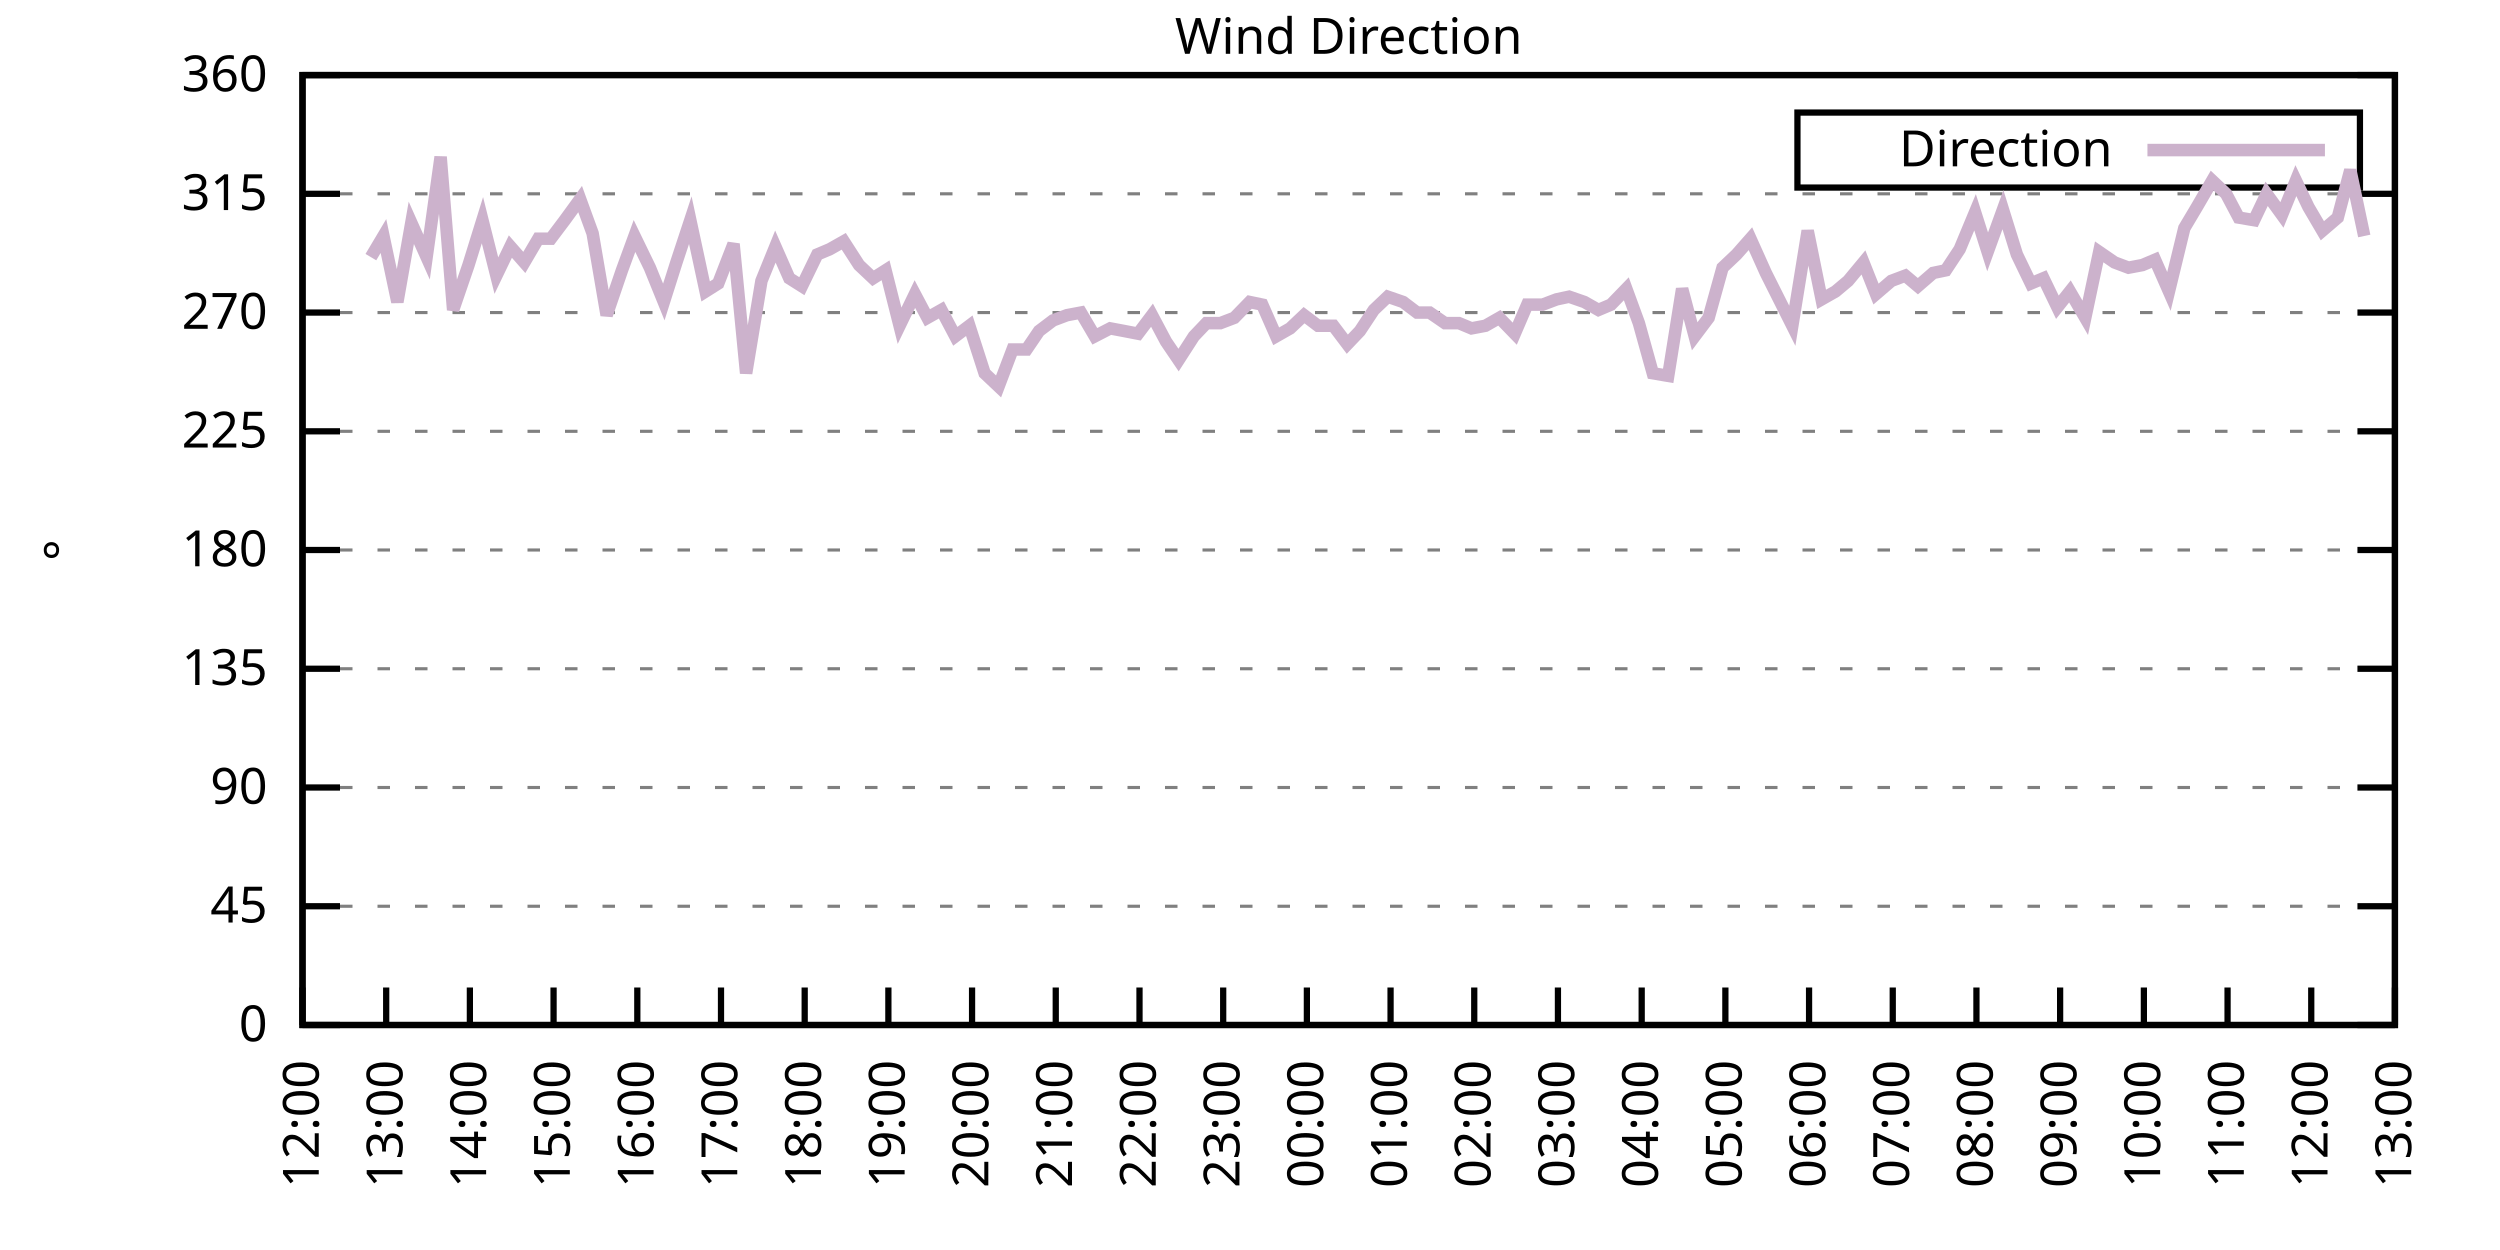
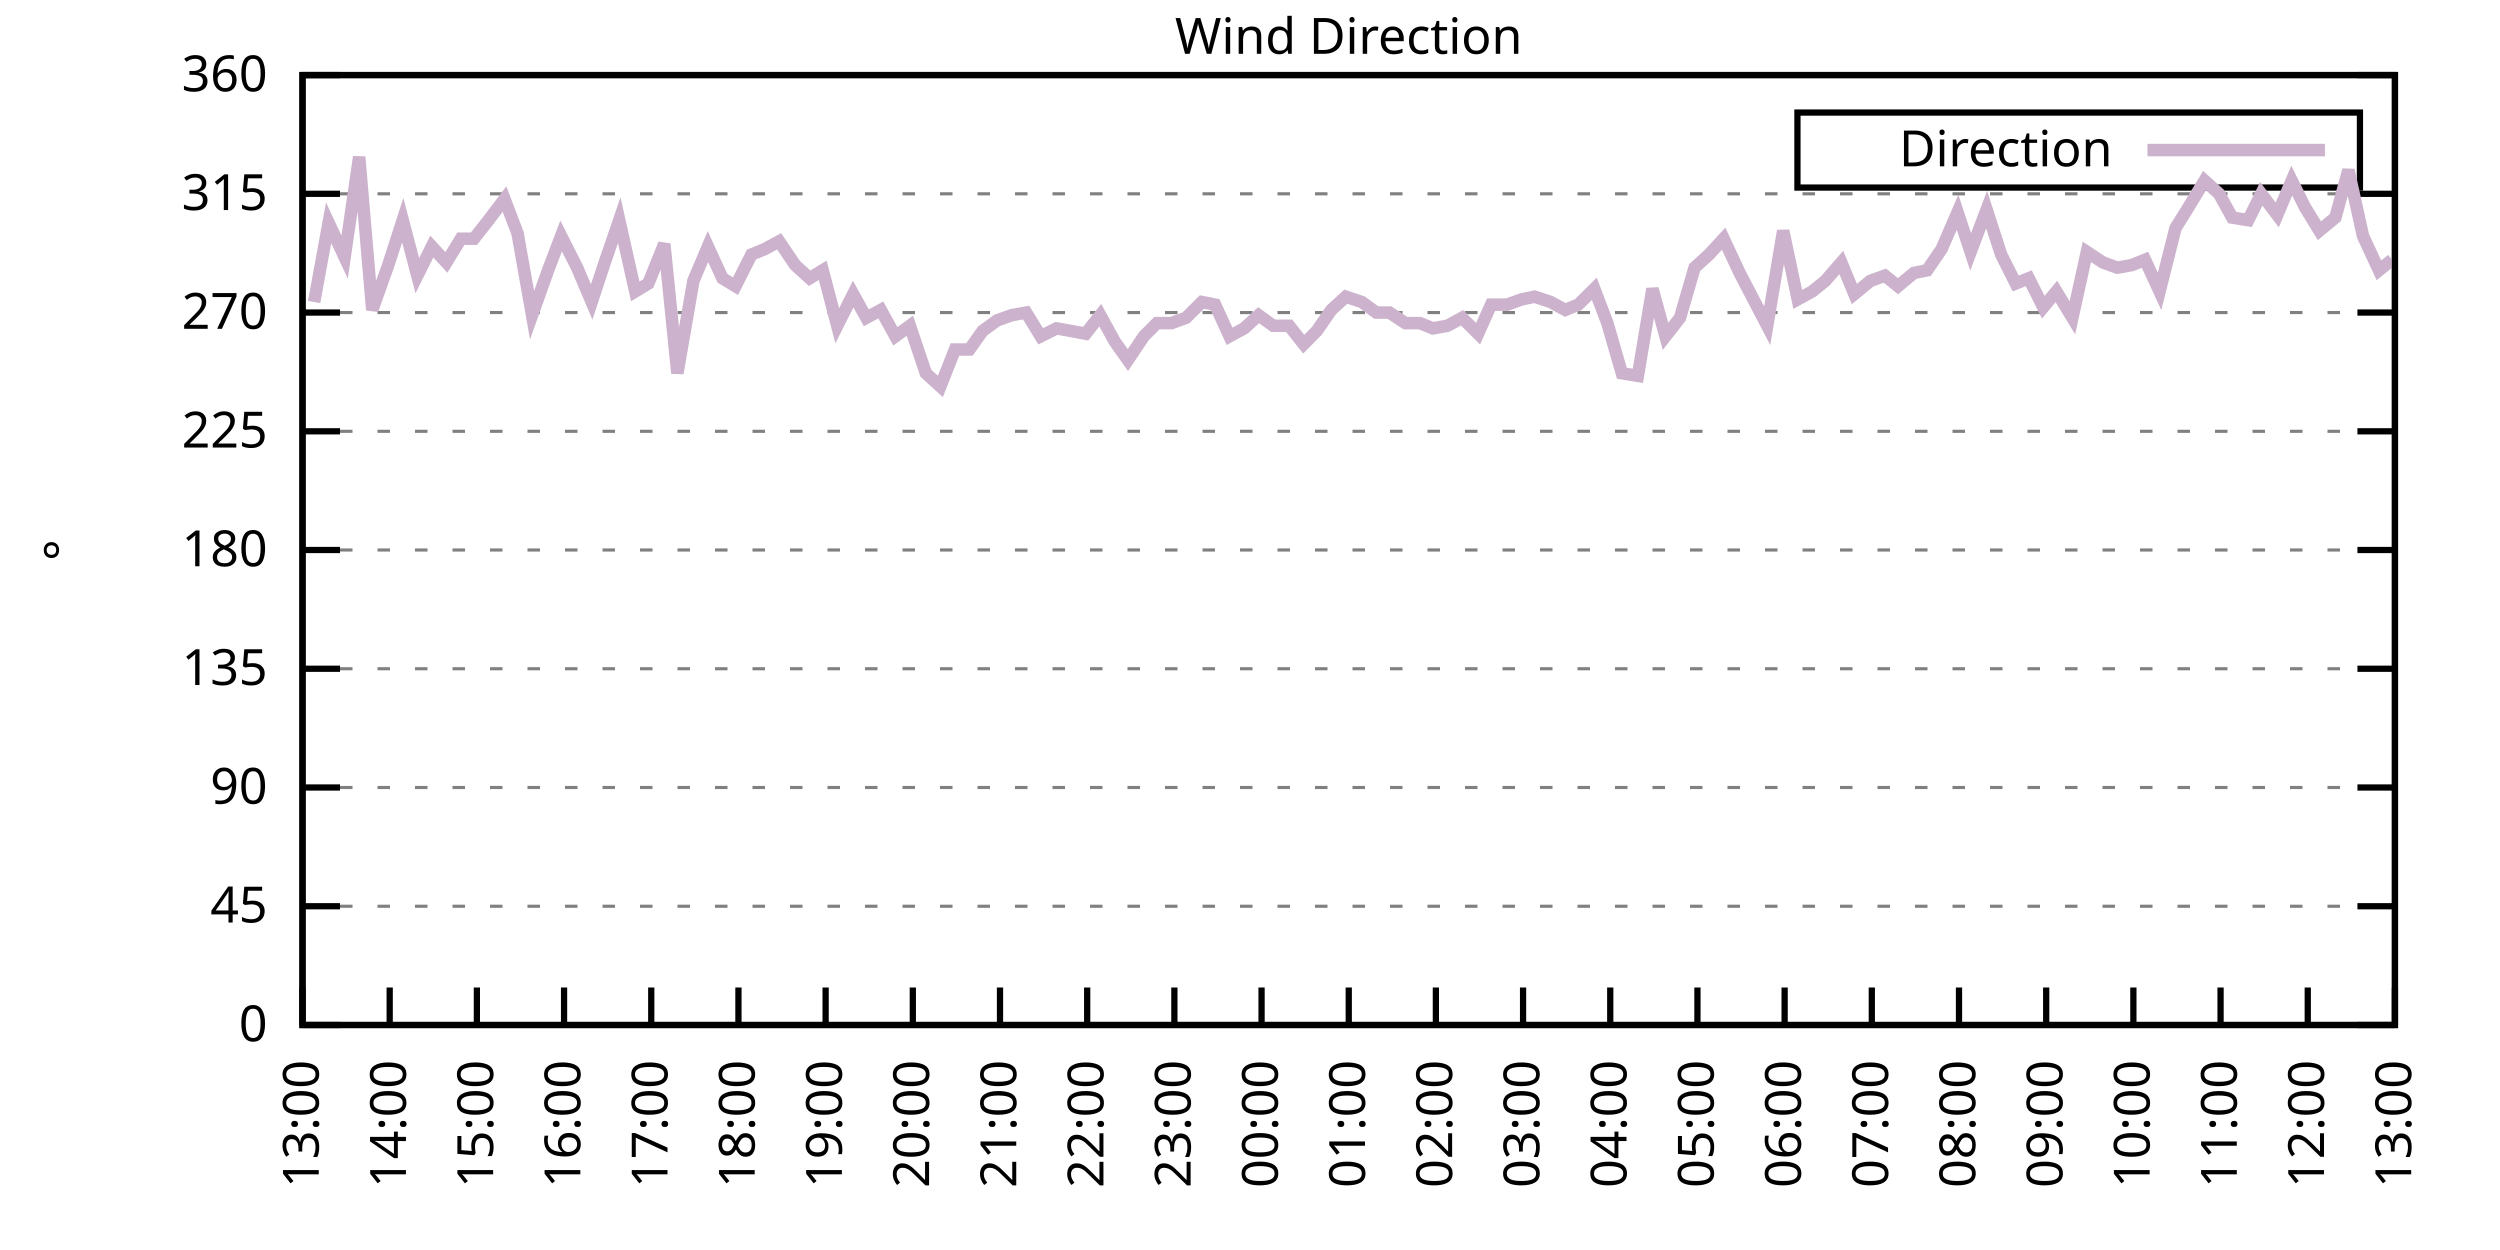
<svg xmlns="http://www.w3.org/2000/svg" xmlns:xlink="http://www.w3.org/1999/xlink" width="400" height="200" viewBox="0 0 400 200">
  <g id="gnuplot_canvas">
    <rect x="0" y="0" width="400" height="200" fill="none" />
    <defs>
      <circle id="gpDot" r="0.5" stroke-width="0.5" stroke="currentColor" />
      <path id="gpPt0" stroke-width="0.333" stroke="currentColor" d="M-1,0 h2 M0,-1 v2" />
      <path id="gpPt1" stroke-width="0.333" stroke="currentColor" d="M-1,-1 L1,1 M1,-1 L-1,1" />
      <path id="gpPt2" stroke-width="0.333" stroke="currentColor" d="M-1,0 L1,0 M0,-1 L0,1 M-1,-1 L1,1 M-1,1 L1,-1" />
      <rect id="gpPt3" stroke-width="0.333" stroke="currentColor" x="-1" y="-1" width="2" height="2" />
      <rect id="gpPt4" stroke-width="0.333" stroke="currentColor" fill="currentColor" x="-1" y="-1" width="2" height="2" />
      <circle id="gpPt5" stroke-width="0.333" stroke="currentColor" cx="0" cy="0" r="1" />
      <use xlink:href="#gpPt5" id="gpPt6" fill="currentColor" stroke="none" />
      <path id="gpPt7" stroke-width="0.333" stroke="currentColor" d="M0,-1.33 L-1.33,0.67 L1.33,0.67 z" />
      <use xlink:href="#gpPt7" id="gpPt8" fill="currentColor" stroke="none" />
      <use xlink:href="#gpPt7" id="gpPt9" stroke="currentColor" transform="rotate(180)" />
      <use xlink:href="#gpPt9" id="gpPt10" fill="currentColor" stroke="none" />
      <use xlink:href="#gpPt3" id="gpPt11" stroke="currentColor" transform="rotate(45)" />
      <use xlink:href="#gpPt11" id="gpPt12" fill="currentColor" stroke="none" />
      <path id="gpPt13" stroke-width="0.333" stroke="currentColor" d="M0,1.330 L1.265,0.411 L0.782,-1.067 L-0.782,-1.076 L-1.265,0.411 z" />
      <use xlink:href="#gpPt13" id="gpPt14" fill="currentColor" stroke="none" />
      <filter id="textbox" filterUnits="objectBoundingBox" x="0" y="0" height="1" width="1">
        <feFlood flood-color="white" flood-opacity="1" result="bgnd" />
        <feComposite in="SourceGraphic" in2="bgnd" operator="atop" />
      </filter>
      <filter id="greybox" filterUnits="objectBoundingBox" x="0" y="0" height="1" width="1">
        <feFlood flood-color="lightgrey" flood-opacity="1" result="grey" />
        <feComposite in="SourceGraphic" in2="grey" operator="atop" />
      </filter>
    </defs>
    <g fill="none" color="white" stroke="currentColor" stroke-width="1.00" stroke-linecap="butt" stroke-linejoin="miter">
</g>
    <g fill="none" color="black" stroke="currentColor" stroke-width="1.00" stroke-linecap="butt" stroke-linejoin="miter">
      <g stroke="none" shape-rendering="crispEdges">
        <polygon fill="rgb(255, 255, 255)" points="48.40,164.00 383.18,164.00 383.18,12.02 48.40,12.02 " />
      </g>
    </g>
    <g fill="none" color="black" stroke="currentColor" stroke-width="1.00" stroke-linecap="butt" stroke-linejoin="miter">
</g>
    <g fill="none" color="black" stroke="black" stroke-width="0.50" stroke-linecap="butt" stroke-linejoin="miter">
</g>
    <g fill="none" color="gray" stroke="currentColor" stroke-width="0.50" stroke-linecap="butt" stroke-linejoin="miter">
      <path stroke="gray" stroke-dasharray="2,4" class="gridline" d="M48.40,164.00 L383.19,164.00  " />
    </g>
    <g fill="none" color="gray" stroke="gray" stroke-width="1.00" stroke-linecap="butt" stroke-linejoin="miter">
</g>
    <g fill="none" color="black" stroke="currentColor" stroke-width="1.00" stroke-linecap="butt" stroke-linejoin="miter">
      <path stroke="black" d="M48.40,164.00 L54.40,164.00 M383.19,164.00 L377.19,164.00  " />
      <g transform="translate(42.80,166.60)" stroke="none" fill="black" font-family="Sans" font-size="8.00" text-anchor="end">
        <text>
          <tspan font-family="Sans"> 0</tspan>
        </text>
      </g>
    </g>
    <g fill="none" color="black" stroke="currentColor" stroke-width="1.00" stroke-linecap="butt" stroke-linejoin="miter">
</g>
    <g fill="none" color="black" stroke="black" stroke-width="0.50" stroke-linecap="butt" stroke-linejoin="miter">
</g>
    <g fill="none" color="gray" stroke="currentColor" stroke-width="0.50" stroke-linecap="butt" stroke-linejoin="miter">
      <path stroke="gray" stroke-dasharray="2,4" class="gridline" d="M48.40,145.00 L383.19,145.00  " />
    </g>
    <g fill="none" color="gray" stroke="gray" stroke-width="1.00" stroke-linecap="butt" stroke-linejoin="miter">
</g>
    <g fill="none" color="black" stroke="currentColor" stroke-width="1.00" stroke-linecap="butt" stroke-linejoin="miter">
      <path stroke="black" d="M48.40,145.00 L54.40,145.00 M383.19,145.00 L377.19,145.00  " />
      <g transform="translate(42.80,147.60)" stroke="none" fill="black" font-family="Sans" font-size="8.00" text-anchor="end">
        <text>
          <tspan font-family="Sans"> 45</tspan>
        </text>
      </g>
    </g>
    <g fill="none" color="black" stroke="currentColor" stroke-width="1.00" stroke-linecap="butt" stroke-linejoin="miter">
</g>
    <g fill="none" color="black" stroke="black" stroke-width="0.50" stroke-linecap="butt" stroke-linejoin="miter">
</g>
    <g fill="none" color="gray" stroke="currentColor" stroke-width="0.50" stroke-linecap="butt" stroke-linejoin="miter">
      <path stroke="gray" stroke-dasharray="2,4" class="gridline" d="M48.40,126.00 L383.19,126.00  " />
    </g>
    <g fill="none" color="gray" stroke="gray" stroke-width="1.00" stroke-linecap="butt" stroke-linejoin="miter">
</g>
    <g fill="none" color="black" stroke="currentColor" stroke-width="1.00" stroke-linecap="butt" stroke-linejoin="miter">
      <path stroke="black" d="M48.40,126.00 L54.40,126.00 M383.19,126.00 L377.19,126.00  " />
      <g transform="translate(42.80,128.60)" stroke="none" fill="black" font-family="Sans" font-size="8.00" text-anchor="end">
        <text>
          <tspan font-family="Sans"> 90</tspan>
        </text>
      </g>
    </g>
    <g fill="none" color="black" stroke="currentColor" stroke-width="1.00" stroke-linecap="butt" stroke-linejoin="miter">
</g>
    <g fill="none" color="black" stroke="black" stroke-width="0.50" stroke-linecap="butt" stroke-linejoin="miter">
</g>
    <g fill="none" color="gray" stroke="currentColor" stroke-width="0.50" stroke-linecap="butt" stroke-linejoin="miter">
      <path stroke="gray" stroke-dasharray="2,4" class="gridline" d="M48.40,107.00 L383.19,107.00  " />
    </g>
    <g fill="none" color="gray" stroke="gray" stroke-width="1.00" stroke-linecap="butt" stroke-linejoin="miter">
</g>
    <g fill="none" color="black" stroke="currentColor" stroke-width="1.00" stroke-linecap="butt" stroke-linejoin="miter">
      <path stroke="black" d="M48.40,107.00 L54.40,107.00 M383.19,107.00 L377.19,107.00  " />
      <g transform="translate(42.80,109.60)" stroke="none" fill="black" font-family="Sans" font-size="8.00" text-anchor="end">
        <text>
          <tspan font-family="Sans"> 135</tspan>
        </text>
      </g>
    </g>
    <g fill="none" color="black" stroke="currentColor" stroke-width="1.00" stroke-linecap="butt" stroke-linejoin="miter">
</g>
    <g fill="none" color="black" stroke="black" stroke-width="0.50" stroke-linecap="butt" stroke-linejoin="miter">
</g>
    <g fill="none" color="gray" stroke="currentColor" stroke-width="0.50" stroke-linecap="butt" stroke-linejoin="miter">
      <path stroke="gray" stroke-dasharray="2,4" class="gridline" d="M48.40,88.00 L383.19,88.00  " />
    </g>
    <g fill="none" color="gray" stroke="gray" stroke-width="1.00" stroke-linecap="butt" stroke-linejoin="miter">
</g>
    <g fill="none" color="black" stroke="currentColor" stroke-width="1.00" stroke-linecap="butt" stroke-linejoin="miter">
      <path stroke="black" d="M48.40,88.00 L54.40,88.00 M383.19,88.00 L377.19,88.00  " />
      <g transform="translate(42.80,90.60)" stroke="none" fill="black" font-family="Sans" font-size="8.00" text-anchor="end">
        <text>
          <tspan font-family="Sans"> 180</tspan>
        </text>
      </g>
    </g>
    <g fill="none" color="black" stroke="currentColor" stroke-width="1.00" stroke-linecap="butt" stroke-linejoin="miter">
</g>
    <g fill="none" color="black" stroke="black" stroke-width="0.50" stroke-linecap="butt" stroke-linejoin="miter">
</g>
    <g fill="none" color="gray" stroke="currentColor" stroke-width="0.50" stroke-linecap="butt" stroke-linejoin="miter">
      <path stroke="gray" stroke-dasharray="2,4" class="gridline" d="M48.40,69.01 L383.19,69.01  " />
    </g>
    <g fill="none" color="gray" stroke="gray" stroke-width="1.00" stroke-linecap="butt" stroke-linejoin="miter">
</g>
    <g fill="none" color="black" stroke="currentColor" stroke-width="1.00" stroke-linecap="butt" stroke-linejoin="miter">
      <path stroke="black" d="M48.40,69.01 L54.40,69.01 M383.19,69.01 L377.19,69.01  " />
      <g transform="translate(42.80,71.61)" stroke="none" fill="black" font-family="Sans" font-size="8.00" text-anchor="end">
        <text>
          <tspan font-family="Sans"> 225</tspan>
        </text>
      </g>
    </g>
    <g fill="none" color="black" stroke="currentColor" stroke-width="1.00" stroke-linecap="butt" stroke-linejoin="miter">
</g>
    <g fill="none" color="black" stroke="black" stroke-width="0.50" stroke-linecap="butt" stroke-linejoin="miter">
</g>
    <g fill="none" color="gray" stroke="currentColor" stroke-width="0.50" stroke-linecap="butt" stroke-linejoin="miter">
      <path stroke="gray" stroke-dasharray="2,4" class="gridline" d="M48.40,50.01 L383.19,50.01  " />
    </g>
    <g fill="none" color="gray" stroke="gray" stroke-width="1.00" stroke-linecap="butt" stroke-linejoin="miter">
</g>
    <g fill="none" color="black" stroke="currentColor" stroke-width="1.00" stroke-linecap="butt" stroke-linejoin="miter">
      <path stroke="black" d="M48.40,50.01 L54.40,50.01 M383.19,50.01 L377.19,50.01  " />
      <g transform="translate(42.80,52.61)" stroke="none" fill="black" font-family="Sans" font-size="8.00" text-anchor="end">
        <text>
          <tspan font-family="Sans"> 270</tspan>
        </text>
      </g>
    </g>
    <g fill="none" color="black" stroke="currentColor" stroke-width="1.00" stroke-linecap="butt" stroke-linejoin="miter">
</g>
    <g fill="none" color="black" stroke="black" stroke-width="0.50" stroke-linecap="butt" stroke-linejoin="miter">
</g>
    <g fill="none" color="gray" stroke="currentColor" stroke-width="0.50" stroke-linecap="butt" stroke-linejoin="miter">
      <path stroke="gray" stroke-dasharray="2,4" class="gridline" d="M48.40,31.01 L383.19,31.01  " />
    </g>
    <g fill="none" color="gray" stroke="gray" stroke-width="1.00" stroke-linecap="butt" stroke-linejoin="miter">
</g>
    <g fill="none" color="black" stroke="currentColor" stroke-width="1.00" stroke-linecap="butt" stroke-linejoin="miter">
      <path stroke="black" d="M48.40,31.01 L54.40,31.01 M383.19,31.01 L377.19,31.01  " />
      <g transform="translate(42.80,33.61)" stroke="none" fill="black" font-family="Sans" font-size="8.00" text-anchor="end">
        <text>
          <tspan font-family="Sans"> 315</tspan>
        </text>
      </g>
    </g>
    <g fill="none" color="black" stroke="currentColor" stroke-width="1.00" stroke-linecap="butt" stroke-linejoin="miter">
</g>
    <g fill="none" color="black" stroke="black" stroke-width="0.50" stroke-linecap="butt" stroke-linejoin="miter">
</g>
    <g fill="none" color="gray" stroke="currentColor" stroke-width="0.50" stroke-linecap="butt" stroke-linejoin="miter">
      <path stroke="gray" stroke-dasharray="2,4" class="gridline" d="M48.40,12.01 L383.19,12.01  " />
    </g>
    <g fill="none" color="gray" stroke="gray" stroke-width="1.00" stroke-linecap="butt" stroke-linejoin="miter">
</g>
    <g fill="none" color="black" stroke="currentColor" stroke-width="1.00" stroke-linecap="butt" stroke-linejoin="miter">
      <path stroke="black" d="M48.40,12.01 L54.40,12.01 M383.19,12.01 L377.19,12.01  " />
      <g transform="translate(42.80,14.61)" stroke="none" fill="black" font-family="Sans" font-size="8.00" text-anchor="end">
        <text>
          <tspan font-family="Sans"> 360</tspan>
        </text>
      </g>
    </g>
    <g fill="none" color="black" stroke="currentColor" stroke-width="1.00" stroke-linecap="butt" stroke-linejoin="miter">
      <path stroke="black" d="M48.40,164.00 L48.40,158.00  " />
      <g transform="translate(51.00,169.60) rotate(270.00)" stroke="none" fill="black" font-family="Sans" font-size="8.00" text-anchor="end">
        <text>
-           <tspan font-family="Sans">12:00</tspan>
-         </text>
-       </g>
-     </g>
-     <g fill="none" color="black" stroke="currentColor" stroke-width="1.00" stroke-linecap="butt" stroke-linejoin="miter">
-       <path stroke="black" d="M61.79,164.00 L61.79,158.00  " />
-       <g transform="translate(64.39,169.60) rotate(270.00)" stroke="none" fill="black" font-family="Sans" font-size="8.00" text-anchor="end">
-         <text>
          <tspan font-family="Sans">13:00</tspan>
        </text>
      </g>
    </g>
    <g fill="none" color="black" stroke="currentColor" stroke-width="1.00" stroke-linecap="butt" stroke-linejoin="miter">
-       <path stroke="black" d="M75.18,164.00 L75.18,158.00  " />
-       <g transform="translate(77.78,169.60) rotate(270.00)" stroke="none" fill="black" font-family="Sans" font-size="8.00" text-anchor="end">
+       <path stroke="black" d="M62.35,164.00 L62.35,158.00  " />
+       <g transform="translate(64.95,169.60) rotate(270.00)" stroke="none" fill="black" font-family="Sans" font-size="8.00" text-anchor="end">
        <text>
          <tspan font-family="Sans">14:00</tspan>
        </text>
      </g>
    </g>
    <g fill="none" color="black" stroke="currentColor" stroke-width="1.00" stroke-linecap="butt" stroke-linejoin="miter">
-       <path stroke="black" d="M88.57,164.00 L88.57,158.00  " />
-       <g transform="translate(91.17,169.60) rotate(270.00)" stroke="none" fill="black" font-family="Sans" font-size="8.00" text-anchor="end">
+       <path stroke="black" d="M76.30,164.00 L76.30,158.00  " />
+       <g transform="translate(78.90,169.60) rotate(270.00)" stroke="none" fill="black" font-family="Sans" font-size="8.00" text-anchor="end">
        <text>
          <tspan font-family="Sans">15:00</tspan>
        </text>
      </g>
    </g>
    <g fill="none" color="black" stroke="currentColor" stroke-width="1.00" stroke-linecap="butt" stroke-linejoin="miter">
-       <path stroke="black" d="M101.97,164.00 L101.97,158.00  " />
-       <g transform="translate(104.57,169.60) rotate(270.00)" stroke="none" fill="black" font-family="Sans" font-size="8.00" text-anchor="end">
+       <path stroke="black" d="M90.25,164.00 L90.25,158.00  " />
+       <g transform="translate(92.85,169.60) rotate(270.00)" stroke="none" fill="black" font-family="Sans" font-size="8.00" text-anchor="end">
        <text>
          <tspan font-family="Sans">16:00</tspan>
        </text>
      </g>
    </g>
    <g fill="none" color="black" stroke="currentColor" stroke-width="1.00" stroke-linecap="butt" stroke-linejoin="miter">
-       <path stroke="black" d="M115.36,164.00 L115.36,158.00  " />
-       <g transform="translate(117.96,169.60) rotate(270.00)" stroke="none" fill="black" font-family="Sans" font-size="8.00" text-anchor="end">
+       <path stroke="black" d="M104.20,164.00 L104.20,158.00  " />
+       <g transform="translate(106.80,169.60) rotate(270.00)" stroke="none" fill="black" font-family="Sans" font-size="8.00" text-anchor="end">
        <text>
          <tspan font-family="Sans">17:00</tspan>
        </text>
      </g>
    </g>
    <g fill="none" color="black" stroke="currentColor" stroke-width="1.00" stroke-linecap="butt" stroke-linejoin="miter">
-       <path stroke="black" d="M128.75,164.00 L128.75,158.00  " />
-       <g transform="translate(131.35,169.60) rotate(270.00)" stroke="none" fill="black" font-family="Sans" font-size="8.00" text-anchor="end">
+       <path stroke="black" d="M118.15,164.00 L118.15,158.00  " />
+       <g transform="translate(120.75,169.60) rotate(270.00)" stroke="none" fill="black" font-family="Sans" font-size="8.00" text-anchor="end">
        <text>
          <tspan font-family="Sans">18:00</tspan>
        </text>
      </g>
    </g>
    <g fill="none" color="black" stroke="currentColor" stroke-width="1.00" stroke-linecap="butt" stroke-linejoin="miter">
-       <path stroke="black" d="M142.14,164.00 L142.14,158.00  " />
-       <g transform="translate(144.74,169.60) rotate(270.00)" stroke="none" fill="black" font-family="Sans" font-size="8.00" text-anchor="end">
+       <path stroke="black" d="M132.10,164.00 L132.10,158.00  " />
+       <g transform="translate(134.70,169.60) rotate(270.00)" stroke="none" fill="black" font-family="Sans" font-size="8.00" text-anchor="end">
        <text>
          <tspan font-family="Sans">19:00</tspan>
        </text>
      </g>
    </g>
    <g fill="none" color="black" stroke="currentColor" stroke-width="1.00" stroke-linecap="butt" stroke-linejoin="miter">
-       <path stroke="black" d="M155.53,164.00 L155.53,158.00  " />
-       <g transform="translate(158.13,169.60) rotate(270.00)" stroke="none" fill="black" font-family="Sans" font-size="8.00" text-anchor="end">
+       <path stroke="black" d="M146.05,164.00 L146.05,158.00  " />
+       <g transform="translate(148.65,169.60) rotate(270.00)" stroke="none" fill="black" font-family="Sans" font-size="8.00" text-anchor="end">
        <text>
          <tspan font-family="Sans">20:00</tspan>
        </text>
      </g>
    </g>
    <g fill="none" color="black" stroke="currentColor" stroke-width="1.00" stroke-linecap="butt" stroke-linejoin="miter">
-       <path stroke="black" d="M168.92,164.00 L168.92,158.00  " />
-       <g transform="translate(171.52,169.60) rotate(270.00)" stroke="none" fill="black" font-family="Sans" font-size="8.00" text-anchor="end">
+       <path stroke="black" d="M160.00,164.00 L160.00,158.00  " />
+       <g transform="translate(162.60,169.60) rotate(270.00)" stroke="none" fill="black" font-family="Sans" font-size="8.00" text-anchor="end">
        <text>
          <tspan font-family="Sans">21:00</tspan>
        </text>
      </g>
    </g>
    <g fill="none" color="black" stroke="currentColor" stroke-width="1.00" stroke-linecap="butt" stroke-linejoin="miter">
-       <path stroke="black" d="M182.32,164.00 L182.32,158.00  " />
-       <g transform="translate(184.92,169.60) rotate(270.00)" stroke="none" fill="black" font-family="Sans" font-size="8.00" text-anchor="end">
+       <path stroke="black" d="M173.95,164.00 L173.95,158.00  " />
+       <g transform="translate(176.55,169.60) rotate(270.00)" stroke="none" fill="black" font-family="Sans" font-size="8.00" text-anchor="end">
        <text>
          <tspan font-family="Sans">22:00</tspan>
        </text>
      </g>
    </g>
    <g fill="none" color="black" stroke="currentColor" stroke-width="1.00" stroke-linecap="butt" stroke-linejoin="miter">
-       <path stroke="black" d="M195.71,164.00 L195.71,158.00  " />
-       <g transform="translate(198.31,169.60) rotate(270.00)" stroke="none" fill="black" font-family="Sans" font-size="8.00" text-anchor="end">
+       <path stroke="black" d="M187.90,164.00 L187.90,158.00  " />
+       <g transform="translate(190.50,169.60) rotate(270.00)" stroke="none" fill="black" font-family="Sans" font-size="8.00" text-anchor="end">
        <text>
          <tspan font-family="Sans">23:00</tspan>
        </text>
      </g>
    </g>
    <g fill="none" color="black" stroke="currentColor" stroke-width="1.00" stroke-linecap="butt" stroke-linejoin="miter">
-       <path stroke="black" d="M209.10,164.00 L209.10,158.00  " />
-       <g transform="translate(211.70,169.60) rotate(270.00)" stroke="none" fill="black" font-family="Sans" font-size="8.00" text-anchor="end">
+       <path stroke="black" d="M201.85,164.00 L201.85,158.00  " />
+       <g transform="translate(204.45,169.60) rotate(270.00)" stroke="none" fill="black" font-family="Sans" font-size="8.00" text-anchor="end">
        <text>
          <tspan font-family="Sans">00:00</tspan>
        </text>
      </g>
    </g>
    <g fill="none" color="black" stroke="currentColor" stroke-width="1.00" stroke-linecap="butt" stroke-linejoin="miter">
-       <path stroke="black" d="M222.49,164.00 L222.49,158.00  " />
-       <g transform="translate(225.09,169.60) rotate(270.00)" stroke="none" fill="black" font-family="Sans" font-size="8.00" text-anchor="end">
+       <path stroke="black" d="M215.80,164.00 L215.80,158.00  " />
+       <g transform="translate(218.40,169.60) rotate(270.00)" stroke="none" fill="black" font-family="Sans" font-size="8.00" text-anchor="end">
        <text>
          <tspan font-family="Sans">01:00</tspan>
        </text>
      </g>
    </g>
    <g fill="none" color="black" stroke="currentColor" stroke-width="1.00" stroke-linecap="butt" stroke-linejoin="miter">
-       <path stroke="black" d="M235.88,164.00 L235.88,158.00  " />
-       <g transform="translate(238.48,169.60) rotate(270.00)" stroke="none" fill="black" font-family="Sans" font-size="8.00" text-anchor="end">
+       <path stroke="black" d="M229.74,164.00 L229.74,158.00  " />
+       <g transform="translate(232.34,169.60) rotate(270.00)" stroke="none" fill="black" font-family="Sans" font-size="8.00" text-anchor="end">
        <text>
          <tspan font-family="Sans">02:00</tspan>
        </text>
      </g>
    </g>
    <g fill="none" color="black" stroke="currentColor" stroke-width="1.00" stroke-linecap="butt" stroke-linejoin="miter">
-       <path stroke="black" d="M249.27,164.00 L249.27,158.00  " />
-       <g transform="translate(251.87,169.60) rotate(270.00)" stroke="none" fill="black" font-family="Sans" font-size="8.00" text-anchor="end">
+       <path stroke="black" d="M243.69,164.00 L243.69,158.00  " />
+       <g transform="translate(246.29,169.60) rotate(270.00)" stroke="none" fill="black" font-family="Sans" font-size="8.00" text-anchor="end">
        <text>
          <tspan font-family="Sans">03:00</tspan>
        </text>
      </g>
    </g>
    <g fill="none" color="black" stroke="currentColor" stroke-width="1.00" stroke-linecap="butt" stroke-linejoin="miter">
-       <path stroke="black" d="M262.67,164.00 L262.67,158.00  " />
-       <g transform="translate(265.27,169.60) rotate(270.00)" stroke="none" fill="black" font-family="Sans" font-size="8.00" text-anchor="end">
+       <path stroke="black" d="M257.64,164.00 L257.64,158.00  " />
+       <g transform="translate(260.24,169.60) rotate(270.00)" stroke="none" fill="black" font-family="Sans" font-size="8.00" text-anchor="end">
        <text>
          <tspan font-family="Sans">04:00</tspan>
        </text>
      </g>
    </g>
    <g fill="none" color="black" stroke="currentColor" stroke-width="1.00" stroke-linecap="butt" stroke-linejoin="miter">
-       <path stroke="black" d="M276.06,164.00 L276.06,158.00  " />
-       <g transform="translate(278.66,169.60) rotate(270.00)" stroke="none" fill="black" font-family="Sans" font-size="8.00" text-anchor="end">
+       <path stroke="black" d="M271.59,164.00 L271.59,158.00  " />
+       <g transform="translate(274.19,169.60) rotate(270.00)" stroke="none" fill="black" font-family="Sans" font-size="8.00" text-anchor="end">
        <text>
          <tspan font-family="Sans">05:00</tspan>
        </text>
      </g>
    </g>
    <g fill="none" color="black" stroke="currentColor" stroke-width="1.00" stroke-linecap="butt" stroke-linejoin="miter">
-       <path stroke="black" d="M289.45,164.00 L289.45,158.00  " />
-       <g transform="translate(292.05,169.60) rotate(270.00)" stroke="none" fill="black" font-family="Sans" font-size="8.00" text-anchor="end">
+       <path stroke="black" d="M285.54,164.00 L285.54,158.00  " />
+       <g transform="translate(288.14,169.60) rotate(270.00)" stroke="none" fill="black" font-family="Sans" font-size="8.00" text-anchor="end">
        <text>
          <tspan font-family="Sans">06:00</tspan>
        </text>
      </g>
    </g>
    <g fill="none" color="black" stroke="currentColor" stroke-width="1.00" stroke-linecap="butt" stroke-linejoin="miter">
-       <path stroke="black" d="M302.84,164.00 L302.84,158.00  " />
-       <g transform="translate(305.44,169.60) rotate(270.00)" stroke="none" fill="black" font-family="Sans" font-size="8.00" text-anchor="end">
+       <path stroke="black" d="M299.49,164.00 L299.49,158.00  " />
+       <g transform="translate(302.09,169.60) rotate(270.00)" stroke="none" fill="black" font-family="Sans" font-size="8.00" text-anchor="end">
        <text>
          <tspan font-family="Sans">07:00</tspan>
        </text>
      </g>
    </g>
    <g fill="none" color="black" stroke="currentColor" stroke-width="1.00" stroke-linecap="butt" stroke-linejoin="miter">
-       <path stroke="black" d="M316.23,164.00 L316.23,158.00  " />
-       <g transform="translate(318.83,169.60) rotate(270.00)" stroke="none" fill="black" font-family="Sans" font-size="8.00" text-anchor="end">
+       <path stroke="black" d="M313.44,164.00 L313.44,158.00  " />
+       <g transform="translate(316.04,169.60) rotate(270.00)" stroke="none" fill="black" font-family="Sans" font-size="8.00" text-anchor="end">
        <text>
          <tspan font-family="Sans">08:00</tspan>
        </text>
      </g>
    </g>
    <g fill="none" color="black" stroke="currentColor" stroke-width="1.00" stroke-linecap="butt" stroke-linejoin="miter">
-       <path stroke="black" d="M329.62,164.00 L329.62,158.00  " />
-       <g transform="translate(332.22,169.60) rotate(270.00)" stroke="none" fill="black" font-family="Sans" font-size="8.00" text-anchor="end">
+       <path stroke="black" d="M327.39,164.00 L327.39,158.00  " />
+       <g transform="translate(329.99,169.60) rotate(270.00)" stroke="none" fill="black" font-family="Sans" font-size="8.00" text-anchor="end">
        <text>
          <tspan font-family="Sans">09:00</tspan>
        </text>
      </g>
    </g>
    <g fill="none" color="black" stroke="currentColor" stroke-width="1.00" stroke-linecap="butt" stroke-linejoin="miter">
-       <path stroke="black" d="M343.02,164.00 L343.02,158.00  " />
-       <g transform="translate(345.62,169.60) rotate(270.00)" stroke="none" fill="black" font-family="Sans" font-size="8.00" text-anchor="end">
+       <path stroke="black" d="M341.34,164.00 L341.34,158.00  " />
+       <g transform="translate(343.94,169.60) rotate(270.00)" stroke="none" fill="black" font-family="Sans" font-size="8.00" text-anchor="end">
        <text>
          <tspan font-family="Sans">10:00</tspan>
        </text>
      </g>
    </g>
    <g fill="none" color="black" stroke="currentColor" stroke-width="1.00" stroke-linecap="butt" stroke-linejoin="miter">
-       <path stroke="black" d="M356.41,164.00 L356.41,158.00  " />
-       <g transform="translate(359.01,169.60) rotate(270.00)" stroke="none" fill="black" font-family="Sans" font-size="8.00" text-anchor="end">
+       <path stroke="black" d="M355.29,164.00 L355.29,158.00  " />
+       <g transform="translate(357.89,169.60) rotate(270.00)" stroke="none" fill="black" font-family="Sans" font-size="8.00" text-anchor="end">
        <text>
          <tspan font-family="Sans">11:00</tspan>
        </text>
      </g>
    </g>
    <g fill="none" color="black" stroke="currentColor" stroke-width="1.00" stroke-linecap="butt" stroke-linejoin="miter">
-       <path stroke="black" d="M369.80,164.00 L369.80,158.00  " />
-       <g transform="translate(372.40,169.60) rotate(270.00)" stroke="none" fill="black" font-family="Sans" font-size="8.00" text-anchor="end">
+       <path stroke="black" d="M369.24,164.00 L369.24,158.00  " />
+       <g transform="translate(371.84,169.60) rotate(270.00)" stroke="none" fill="black" font-family="Sans" font-size="8.00" text-anchor="end">
        <text>
          <tspan font-family="Sans">12:00</tspan>
        </text>
      </g>
    </g>
    <g fill="none" color="black" stroke="currentColor" stroke-width="1.00" stroke-linecap="butt" stroke-linejoin="miter">
      <path stroke="black" d="M383.19,164.00 L383.19,158.00  " />
      <g transform="translate(385.79,169.60) rotate(270.00)" stroke="none" fill="black" font-family="Sans" font-size="8.00" text-anchor="end">
        <text>
          <tspan font-family="Sans">13:00</tspan>
        </text>
      </g>
    </g>
    <g fill="none" color="black" stroke="currentColor" stroke-width="1.00" stroke-linecap="butt" stroke-linejoin="miter">
</g>
    <g fill="none" color="black" stroke="currentColor" stroke-width="1.00" stroke-linecap="butt" stroke-linejoin="miter">
      <path stroke="black" d="M48.40,12.01 L48.40,164.00 L383.19,164.00 L383.19,12.01 L48.40,12.01 Z  " />
    </g>
    <g fill="none" color="black" stroke="currentColor" stroke-width="1.00" stroke-linecap="butt" stroke-linejoin="miter">
</g>
    <g fill="none" color="black" stroke="currentColor" stroke-width="1.00" stroke-linecap="butt" stroke-linejoin="miter">
      <path stroke="black" d="M287.59,30.01 L287.59,18.01 L377.59,18.01 L377.59,30.01 L287.59,30.01 Z  " />
    </g>
    <g id="Wind_direction_plot_1">
      <g fill="none" color="white" stroke="black" stroke-width="2.00" stroke-linecap="butt" stroke-linejoin="miter">
</g>
      <g fill="none" color="black" stroke="currentColor" stroke-width="2.00" stroke-linecap="butt" stroke-linejoin="miter">
        <g transform="translate(337.99,26.61)" stroke="none" fill="black" font-family="Sans" font-size="8.00" text-anchor="end">
          <text>
            <tspan font-family="Sans">Direction</tspan>
          </text>
        </g>
      </g>
      <g fill="none" color="black" stroke="currentColor" stroke-width="2.00" stroke-linecap="butt" stroke-linejoin="miter">
-         <path stroke="rgb(204, 178, 204)" d="M343.59,24.01 L371.99,24.01 M59.34,41.14 L61.35,37.76 L63.58,48.32 L65.81,35.65 L68.26,41.14 L70.50,25.10   L72.50,49.59 L74.96,42.41 L77.19,35.23 L79.42,44.10 L81.66,39.45 L83.89,41.99 L86.12,38.19 L88.13,38.19   L90.36,35.23 L92.82,31.85 L94.82,37.34 L97.06,50.43 L99.51,43.25 L101.52,37.76 L103.98,42.83 L106.21,48.32   L108.22,41.99 L110.45,35.23 L112.90,46.63 L114.91,45.36 L117.37,39.03 L119.38,59.72 L121.83,44.94 L124.06,39.45   L126.29,44.52 L128.30,45.79 L130.76,40.72 L132.77,39.87 L135.00,38.61 L137.45,42.41 L139.69,44.52 L141.69,43.25   L143.93,52.12 L146.38,47.05 L148.39,50.85 L150.62,49.59 L152.85,53.81 L155.09,52.12 L157.54,59.72 L159.77,61.83   L162.01,55.92 L164.24,55.92 L166.25,52.96 L168.48,51.27 L170.71,50.43 L172.94,50.01 L175.17,53.81 L177.63,52.54   L179.86,52.96 L182.09,53.39 L184.32,50.43 L186.56,54.65 L188.57,57.61 L191.02,53.81 L193.03,51.70 L195.26,51.70   L197.49,50.85 L199.95,48.32 L201.96,48.74 L204.19,53.81 L206.42,52.54 L208.65,50.43 L210.88,52.12 L213.34,52.12   L215.57,55.07 L217.58,52.96 L219.81,49.59 L222.04,47.47 L224.50,48.32 L226.73,50.01 L228.74,50.01 L231.20,51.70   L233.43,51.70 L235.44,52.54 L237.67,52.12 L239.90,50.85 L242.36,53.39 L244.36,48.74 L246.82,48.74 L249.05,47.90   L251.06,47.47 L253.51,48.32 L255.75,49.59 L257.76,48.74 L260.21,46.21 L262.22,51.70 L264.45,59.72 L266.91,60.14   L269.14,46.21 L271.15,53.81 L273.38,50.85 L275.61,42.83 L277.84,40.72 L280.07,38.19 L282.53,43.67 L286.77,52.12   L289.23,36.92 L291.46,47.90 L293.69,46.63 L295.70,44.94 L298.15,41.99 L300.16,47.05 L302.62,44.94 L304.85,44.10   L306.86,45.79 L309.31,43.67 L311.32,43.25 L313.55,39.87 L316.01,33.96 L318.02,40.30 L320.47,33.54 L322.70,40.72   L324.94,45.36 L326.95,44.52 L329.18,49.16 L331.19,46.63 L333.64,50.85 L335.87,40.30 L338.33,41.99 L340.56,42.83   L342.79,42.41 L344.80,41.56 L347.03,46.63 L349.49,36.50 L351.50,33.12 L353.95,28.90 L356.18,31.01 L358.19,34.81   L360.65,35.23 L362.66,31.01 L365.11,34.39 L367.34,28.90 L369.35,33.12 L371.58,36.92 L374.04,34.81 L376.05,27.21   L378.28,37.76  " />
+         <path stroke="rgb(204, 178, 204)" d="M343.59,24.01 L371.99,24.01 M50.26,48.32 L52.58,35.65 L55.14,41.14 L57.47,25.10 L59.56,49.59 L62.12,42.41   L64.44,35.23 L66.77,44.10 L69.09,39.45 L71.42,41.99 L73.74,38.19 L75.83,38.19 L78.16,35.23 L80.72,31.85   L82.81,37.34 L85.13,50.43 L87.69,43.25 L89.78,37.76 L92.34,42.83 L94.67,48.32 L96.76,41.99 L99.08,35.23   L101.64,46.63 L103.73,45.36 L106.29,39.03 L108.38,59.72 L110.94,44.94 L113.27,39.45 L115.59,44.52 L117.68,45.79   L120.24,40.72 L122.33,39.87 L124.66,38.61 L127.22,42.41 L129.54,44.52 L131.63,43.25 L133.96,52.12 L136.51,47.05   L138.61,50.85 L140.93,49.59 L143.26,53.81 L145.58,52.12 L148.14,59.72 L150.46,61.83 L152.79,55.92 L155.11,55.92   L157.21,52.96 L159.53,51.27 L161.86,50.43 L164.18,50.01 L166.51,53.81 L169.06,52.54 L171.39,52.96 L173.71,53.39   L176.04,50.43 L178.36,54.65 L180.46,57.61 L183.01,53.81 L185.11,51.70 L187.43,51.70 L189.76,50.85 L192.31,48.32   L194.41,48.74 L196.73,53.81 L199.06,52.54 L201.38,50.43 L203.71,52.12 L206.26,52.12 L208.59,55.07 L210.68,52.96   L213.01,49.59 L215.33,47.47 L217.89,48.32 L220.21,50.01 L222.30,50.01 L224.86,51.70 L227.19,51.70 L229.28,52.54   L231.60,52.12 L233.93,50.85 L236.49,53.39 L238.58,48.74 L241.14,48.74 L243.46,47.90 L245.55,47.47 L248.11,48.32   L250.44,49.59 L252.53,48.74 L255.09,46.21 L257.18,51.70 L259.50,59.72 L262.06,60.14 L264.39,46.21 L266.48,53.81   L268.80,50.85 L271.13,42.83 L273.45,40.72 L275.78,38.19 L278.34,43.67 L282.75,52.12 L285.31,36.92 L287.64,47.90   L289.96,46.63 L292.05,44.94 L294.61,41.99 L296.70,47.05 L299.26,44.94 L301.58,44.10 L303.68,45.79 L306.23,43.67   L308.33,43.25 L310.65,39.87 L313.21,33.96 L315.30,40.30 L317.86,33.54 L320.18,40.72 L322.51,45.36 L324.60,44.52   L326.93,49.16 L329.02,46.63 L331.58,50.85 L333.90,40.30 L336.46,41.99 L338.78,42.83 L341.11,42.41 L343.20,41.56   L345.53,46.63 L348.08,36.50 L350.18,33.12 L352.73,28.90 L355.06,31.01 L357.15,34.81 L359.71,35.23 L361.80,31.01   L364.36,34.39 L366.68,28.90 L368.78,33.12 L371.10,36.92 L373.66,34.81 L375.75,27.21 L378.08,37.76 L380.63,43.25   L382.73,41.56  " />
      </g>
    </g>
    <g fill="none" color="black" stroke="currentColor" stroke-width="2.00" stroke-linecap="butt" stroke-linejoin="miter">
</g>
    <g fill="none" color="black" stroke="black" stroke-width="1.00" stroke-linecap="butt" stroke-linejoin="miter">
</g>
    <g fill="none" color="black" stroke="currentColor" stroke-width="1.00" stroke-linecap="butt" stroke-linejoin="miter">
      <path stroke="black" d="M48.40,12.01 L48.40,164.00 L383.19,164.00 L383.19,12.01 L48.40,12.01 Z  " />
      <g transform="translate(12.80,88.01) rotate(270.00)" stroke="none" fill="black" font-family="Sans" font-size="8.00" text-anchor="middle">
        <text>
          <tspan font-family="Sans">°</tspan>
        </text>
      </g>
    </g>
    <g fill="none" color="black" stroke="currentColor" stroke-width="1.00" stroke-linecap="butt" stroke-linejoin="miter">
</g>
    <g fill="none" color="black" stroke="currentColor" stroke-width="1.00" stroke-linecap="butt" stroke-linejoin="miter">
      <g transform="translate(215.79,8.61)" stroke="none" fill="black" font-family="Sans" font-size="8.00" text-anchor="middle">
        <text>
          <tspan font-family="Sans">Wind Direction</tspan>
        </text>
      </g>
    </g>
    <g fill="none" color="black" stroke="currentColor" stroke-width="1.00" stroke-linecap="butt" stroke-linejoin="miter">
</g>
  </g>
</svg>
